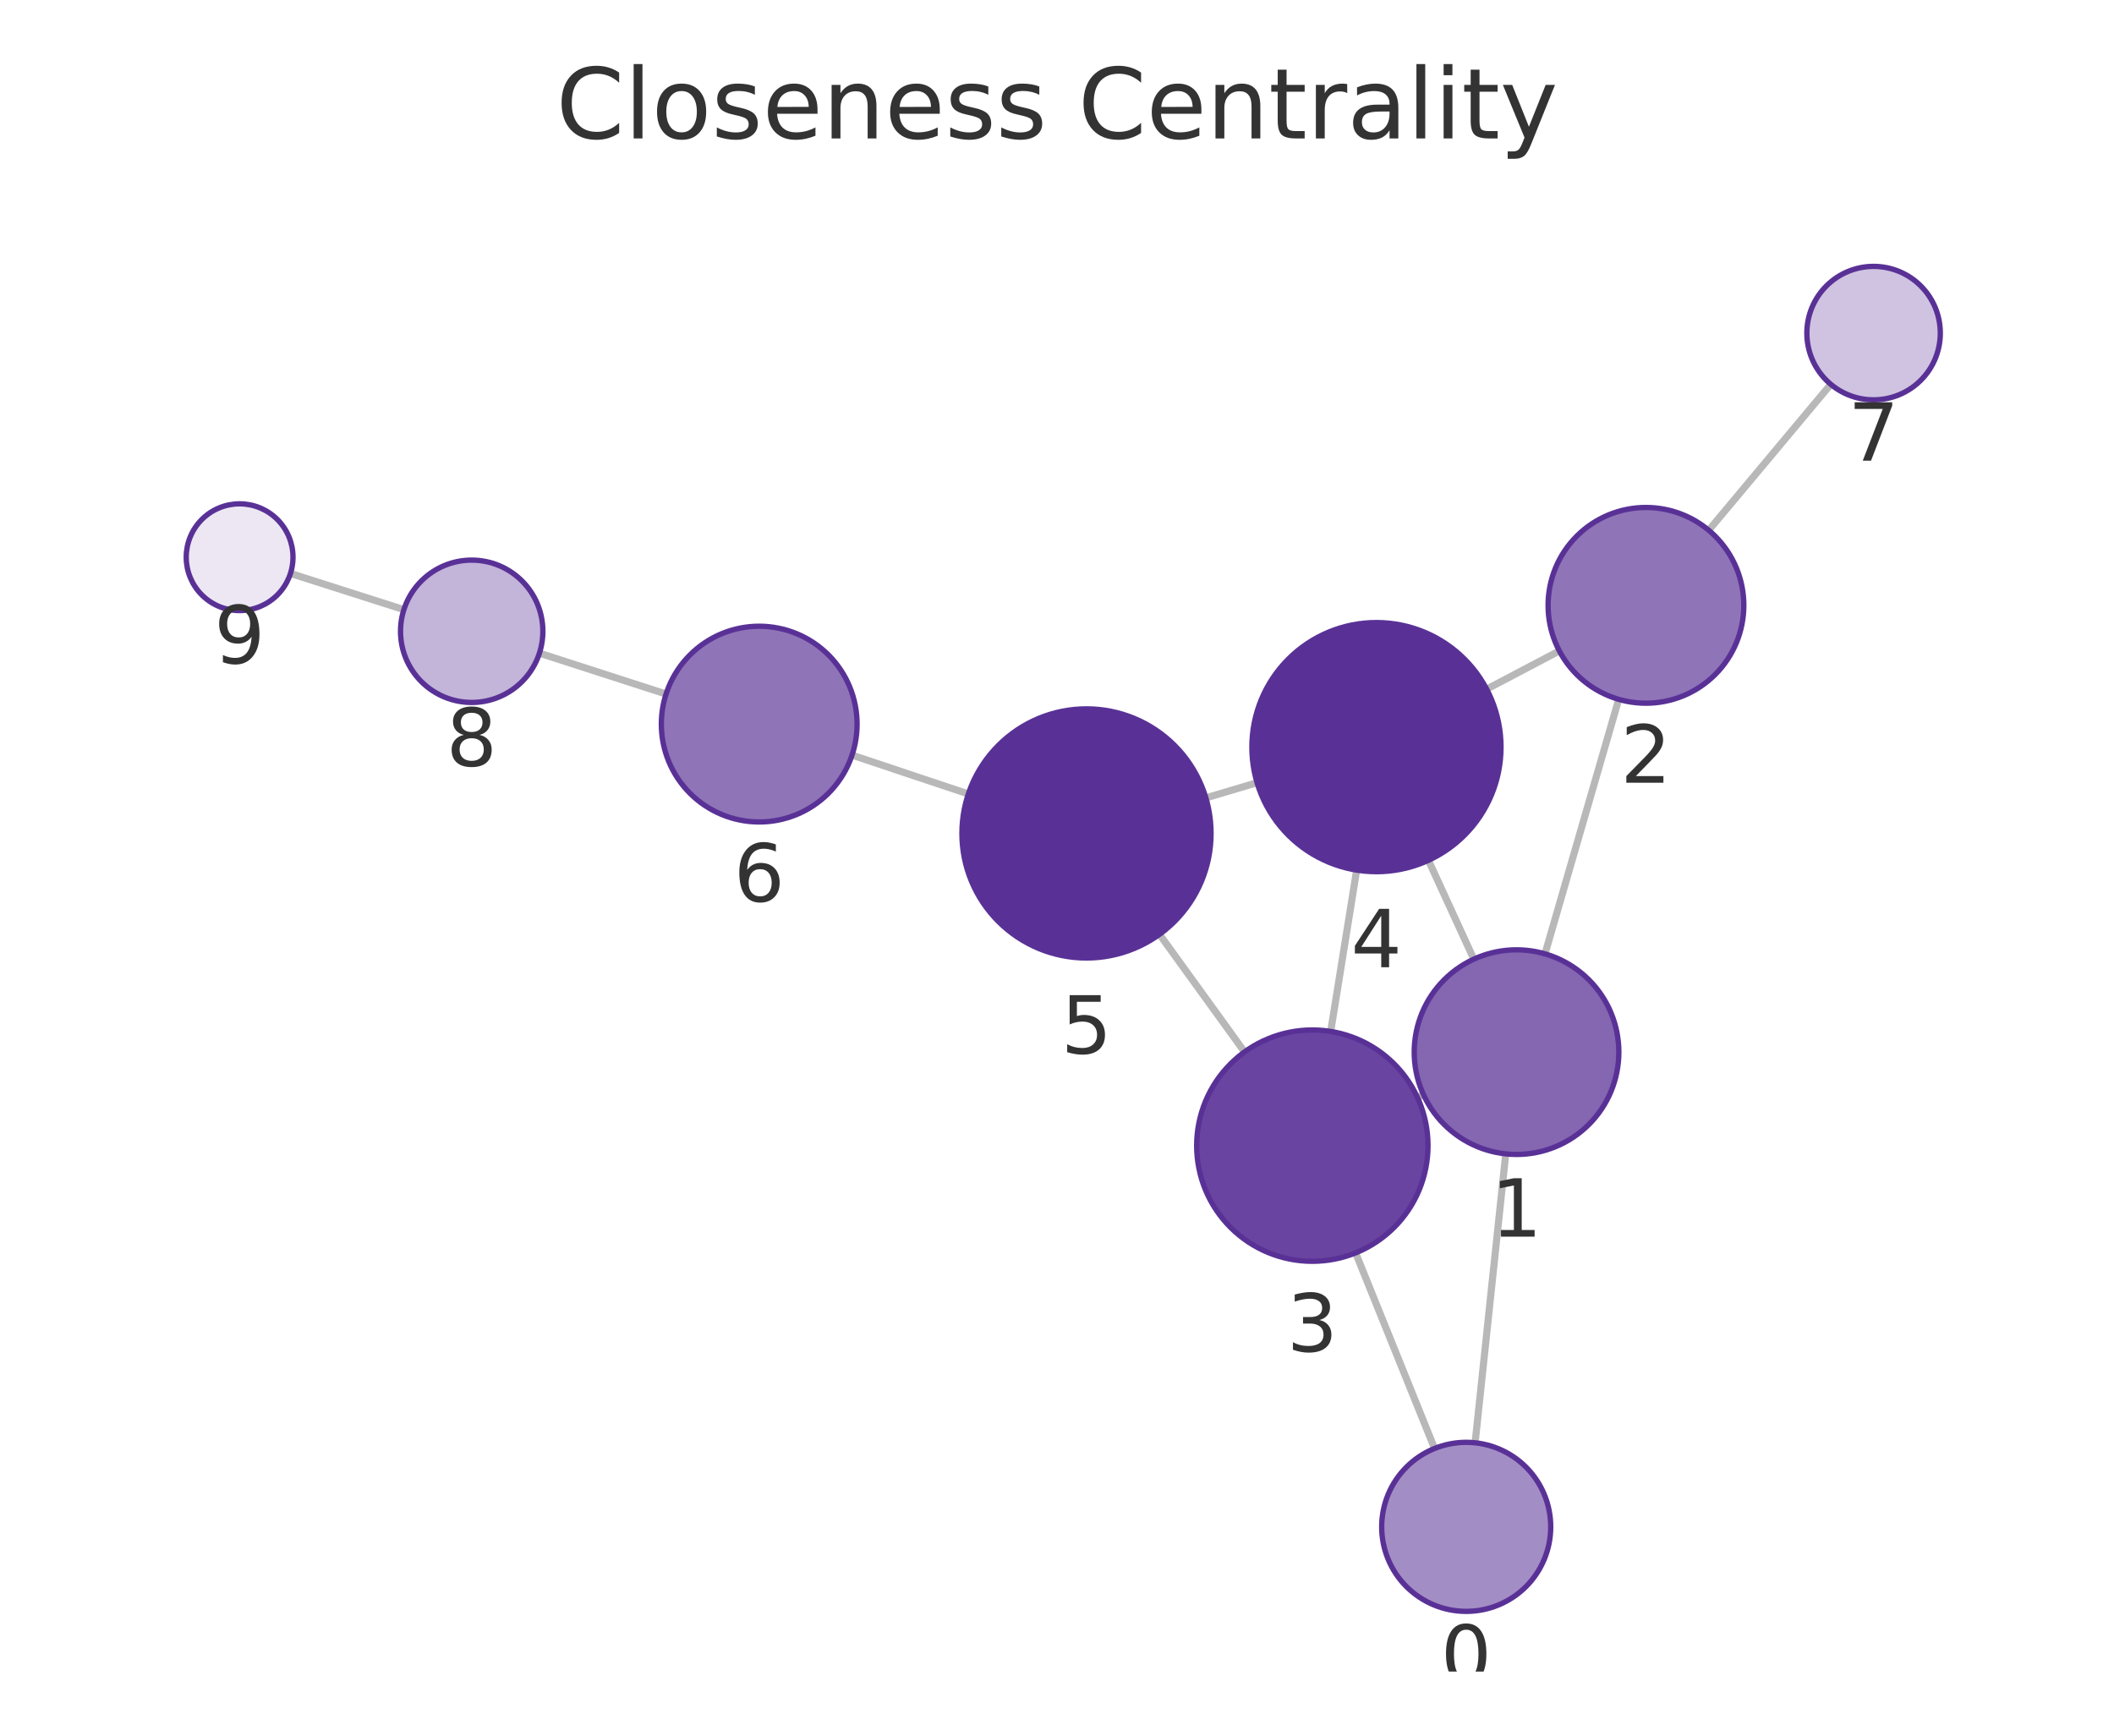
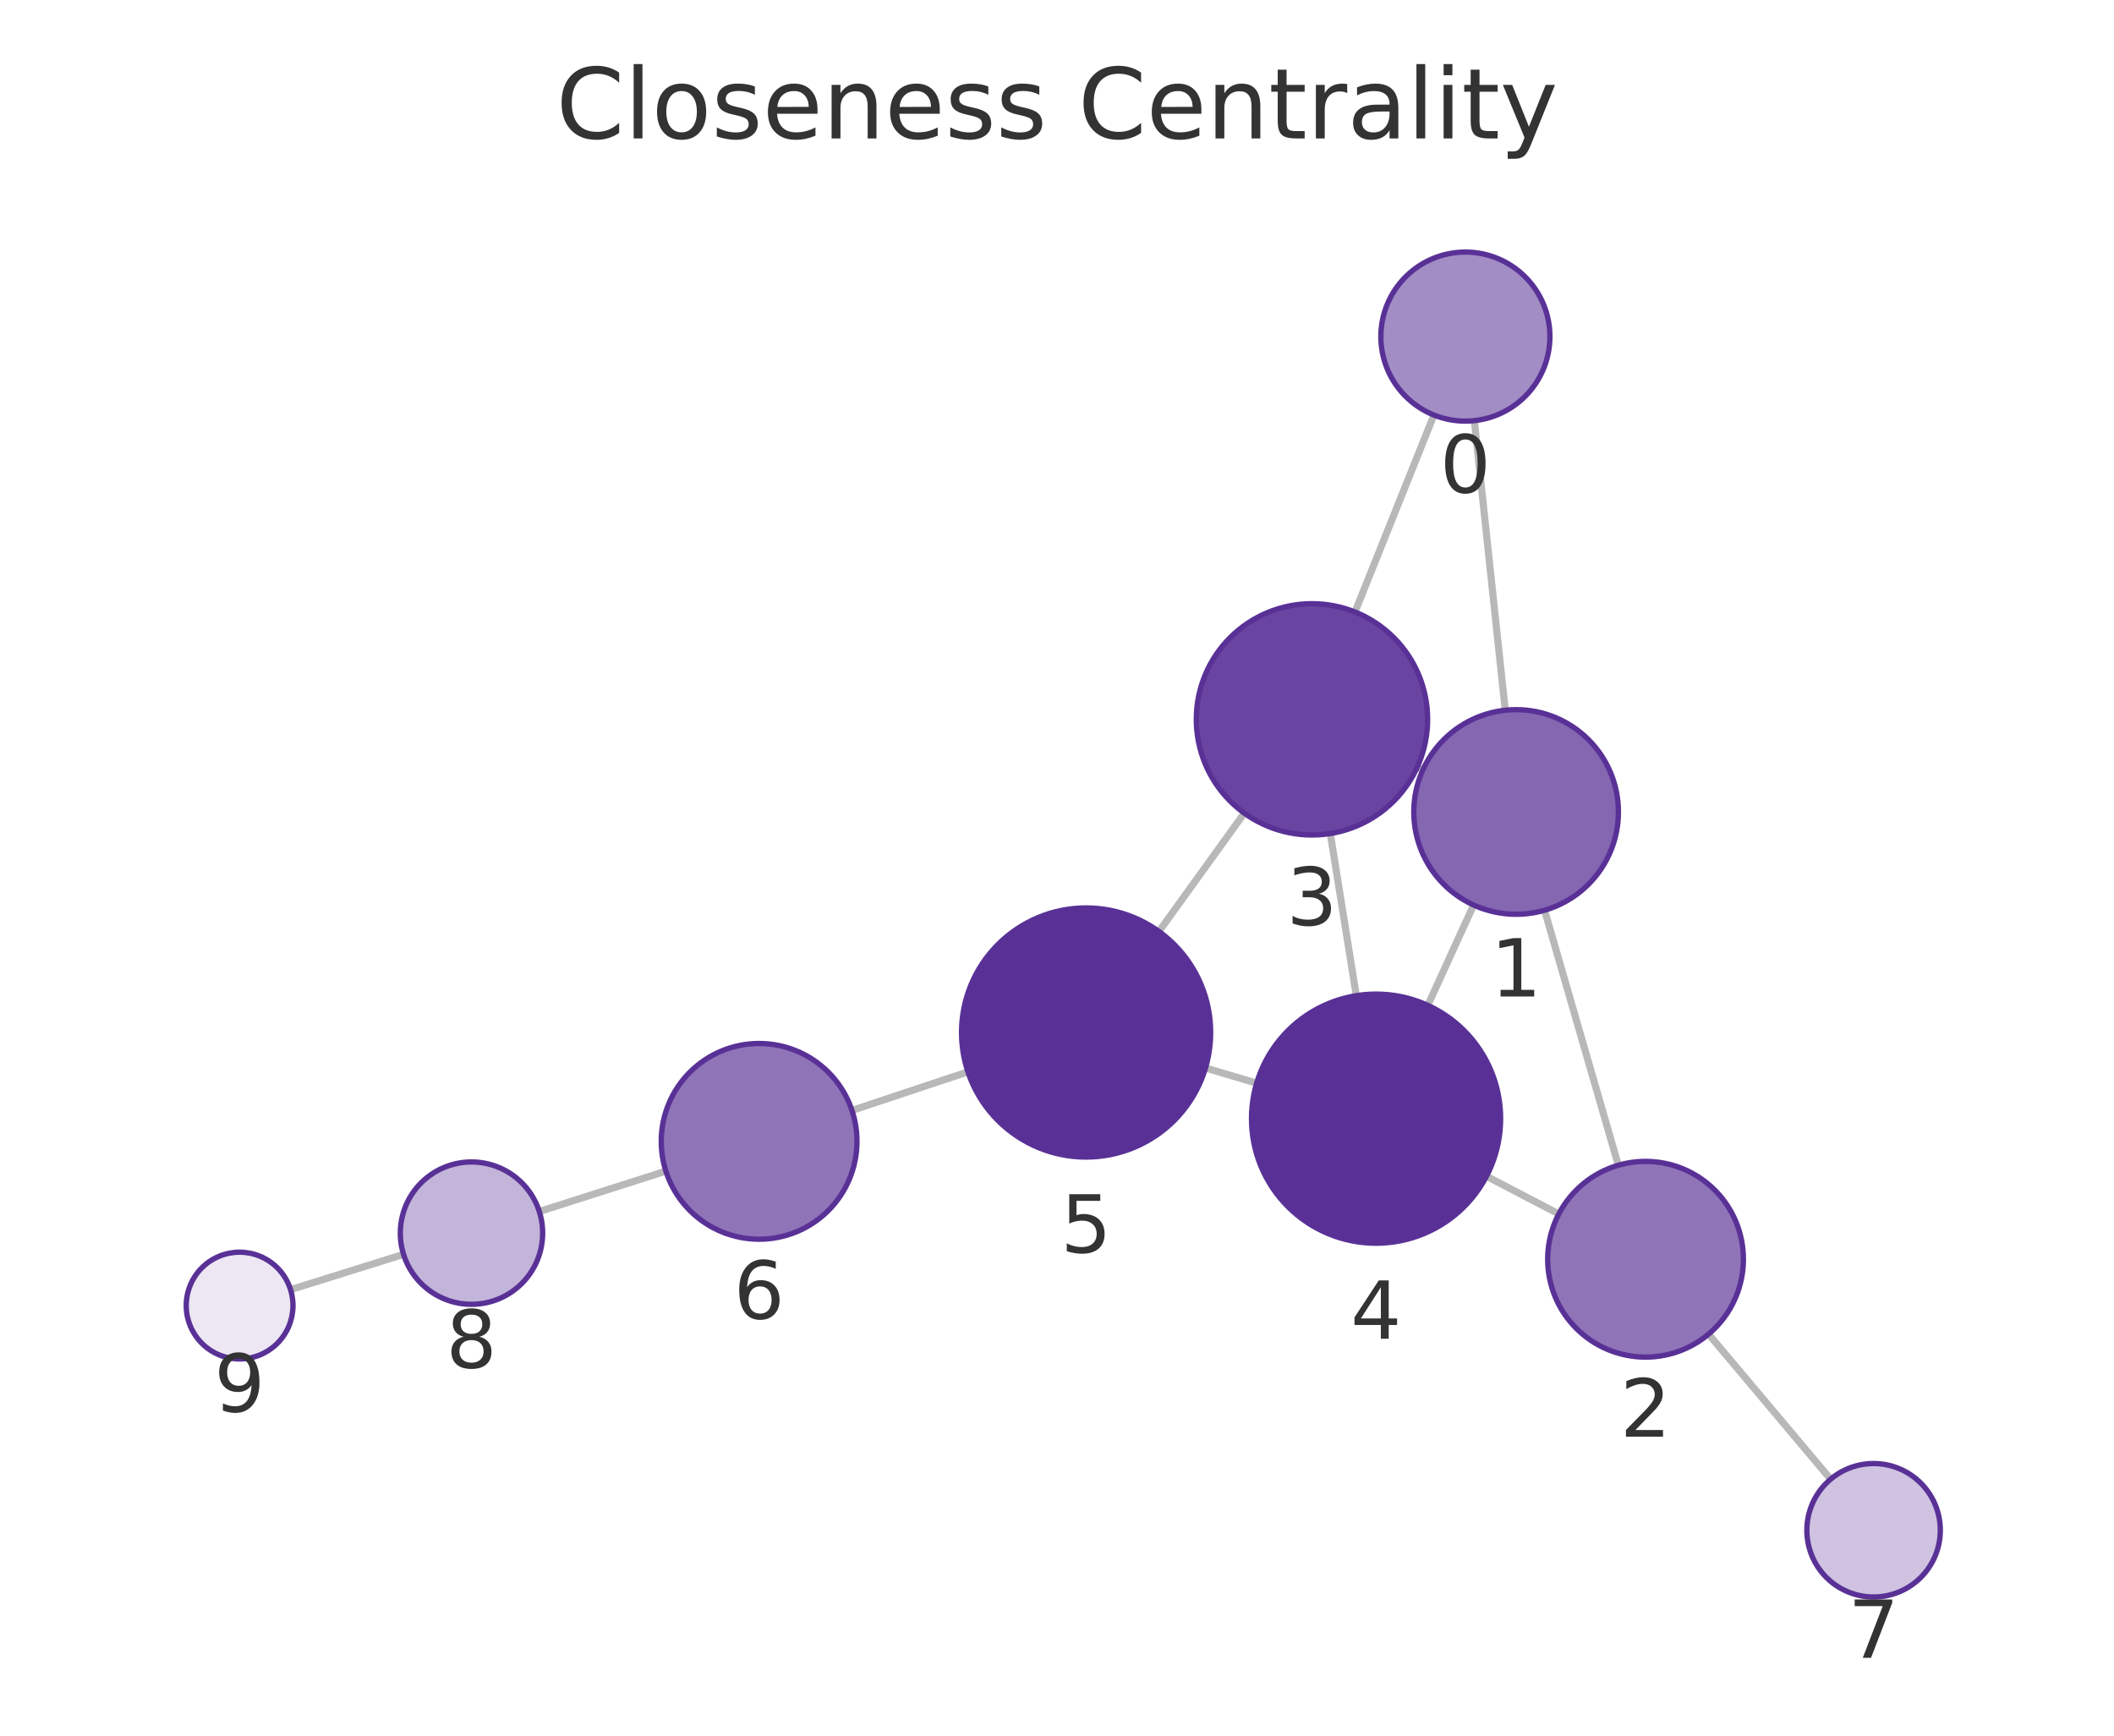
<svg xmlns="http://www.w3.org/2000/svg" xmlns:xlink="http://www.w3.org/1999/xlink" width="237.6pt" height="195.078pt" viewBox="0 0 237.6 195.078" version="1.1">
  <defs>
    <style type="text/css">*{stroke-linejoin: round; stroke-linecap: butt}</style>
  </defs>
  <g id="figure_1">
    <g id="patch_1">
      <path d="M 0 195.078  L 237.6 195.078  L 237.6 0  L 0 0  L 0 195.078  z " style="fill: none" />
    </g>
    <g id="axes_1">
      <g id="patch_2">
        <path d="M 7.2 187.878  L 230.4 187.878  L 230.4 21.558  L 7.2 21.558  L 7.2 187.878  z " style="fill: none" />
      </g>
      <g id="EdgeCollection_1">
-         <path d="M 165.794 162.163  L 169.236 129.689  " clip-path="url(#p99a7173925)" style="fill: #b8b8b8; stroke: #b8b8b8; stroke-width: 0.8" />
-         <path d="M 161.236 162.801  L 152.363 140.818  " clip-path="url(#p99a7173925)" style="fill: #b8b8b8; stroke: #b8b8b8; stroke-width: 0.8" />
-         <path d="M 173.648 107.208  L 181.933 78.603  " clip-path="url(#p99a7173925)" style="fill: #b8b8b8; stroke: #b8b8b8; stroke-width: 0.8" />
-         <path d="M 159.992 123.042  L 159.317 123.351  " clip-path="url(#p99a7173925)" style="fill: #b8b8b8; stroke: #b8b8b8; stroke-width: 0.8" />
-         <path d="M 165.648 107.803  L 160.546 96.695  " clip-path="url(#p99a7173925)" style="fill: #b8b8b8; stroke: #b8b8b8; stroke-width: 0.8" />
-         <path d="M 175.259 73.159  L 167.093 77.455  " clip-path="url(#p99a7173925)" style="fill: #b8b8b8; stroke: #b8b8b8; stroke-width: 0.8" />
-         <path d="M 192.05 59.599  L 205.768 43.194  " clip-path="url(#p99a7173925)" style="fill: #b8b8b8; stroke: #b8b8b8; stroke-width: 0.8" />
-         <path d="M 149.562 115.928  L 152.479 97.796  " clip-path="url(#p99a7173925)" style="fill: #b8b8b8; stroke: #b8b8b8; stroke-width: 0.8" />
-         <path d="M 139.878 118.23  L 130.319 105.016  " clip-path="url(#p99a7173925)" style="fill: #b8b8b8; stroke: #b8b8b8; stroke-width: 0.8" />
-         <path d="M 141.285 87.967  L 135.532 89.679  " clip-path="url(#p99a7173925)" style="fill: #b8b8b8; stroke: #b8b8b8; stroke-width: 0.8" />
-         <path d="M 108.835 89.237  L 95.764 84.871  " clip-path="url(#p99a7173925)" style="fill: #b8b8b8; stroke: #b8b8b8; stroke-width: 0.8" />
-         <path d="M 74.862 78.006  L 60.628 73.411  " clip-path="url(#p99a7173925)" style="fill: #b8b8b8; stroke: #b8b8b8; stroke-width: 0.8" />
-         <path d="M 45.394 68.52  L 32.646 64.451  " clip-path="url(#p99a7173925)" style="fill: #b8b8b8; stroke: #b8b8b8; stroke-width: 0.8" />
+         <path d="M 165.707 47.277  L 169.181 79.826  " clip-path="url(#pbaf8aef3a6)" style="fill: #b8b8b8; stroke: #b8b8b8; stroke-width: 0.8" />
+         <path d="M 161.164 46.649  L 152.292 68.784  " clip-path="url(#pbaf8aef3a6)" style="fill: #b8b8b8; stroke: #b8b8b8; stroke-width: 0.8" />
+         <path d="M 173.598 102.308  L 181.891 130.966  " clip-path="url(#pbaf8aef3a6)" style="fill: #b8b8b8; stroke: #b8b8b8; stroke-width: 0.8" />
+         <path d="M 159.929 86.51  L 159.294 86.222  " clip-path="url(#pbaf8aef3a6)" style="fill: #b8b8b8; stroke: #b8b8b8; stroke-width: 0.8" />
+         <path d="M 165.624 101.722  L 160.476 112.996  " clip-path="url(#pbaf8aef3a6)" style="fill: #b8b8b8; stroke: #b8b8b8; stroke-width: 0.8" />
+         <path d="M 175.197 136.445  L 167.072 132.206  " clip-path="url(#pbaf8aef3a6)" style="fill: #b8b8b8; stroke: #b8b8b8; stroke-width: 0.8" />
+         <path d="M 192.031 149.95  L 205.75 166.254  " clip-path="url(#pbaf8aef3a6)" style="fill: #b8b8b8; stroke: #b8b8b8; stroke-width: 0.8" />
+         <path d="M 149.516 93.686  L 152.441 111.908  " clip-path="url(#pbaf8aef3a6)" style="fill: #b8b8b8; stroke: #b8b8b8; stroke-width: 0.8" />
+         <path d="M 139.851 91.394  L 130.26 104.692  " clip-path="url(#pbaf8aef3a6)" style="fill: #b8b8b8; stroke: #b8b8b8; stroke-width: 0.8" />
+         <path d="M 141.24 121.743  L 135.49 120.035  " clip-path="url(#pbaf8aef3a6)" style="fill: #b8b8b8; stroke: #b8b8b8; stroke-width: 0.8" />
+         <path d="M 108.787 120.469  L 95.756 124.807  " clip-path="url(#pbaf8aef3a6)" style="fill: #b8b8b8; stroke: #b8b8b8; stroke-width: 0.8" />
+         <path d="M 74.84 131.626  L 60.614 136.166  " clip-path="url(#pbaf8aef3a6)" style="fill: #b8b8b8; stroke: #b8b8b8; stroke-width: 0.8" />
+         <path d="M 45.356 140.983  L 32.657 144.95  " clip-path="url(#pbaf8aef3a6)" style="fill: #b8b8b8; stroke: #b8b8b8; stroke-width: 0.8" />
      </g>
      <g id="VertexCollection_1">
-         <path d="M 164.792 181.11  C 167.312 181.11 169.728 180.109 171.51 178.328  C 173.291 176.546 174.292 174.129 174.292 171.61  C 174.292 169.091 173.291 166.674 171.51 164.892  C 169.728 163.111 167.312 162.11 164.792 162.11  C 162.273 162.11 159.856 163.111 158.075 164.892  C 156.293 166.674 155.292 169.091 155.292 171.61  C 155.292 174.129 156.293 176.546 158.075 178.328  C 159.856 180.109 162.273 181.11 164.792 181.11  z " clip-path="url(#p99a7173925)" style="fill: #a38dc5; stroke: #593196; stroke-width: 0.6" />
-         <path d="M 170.448 129.754  C 173.498 129.754 176.423 128.542 178.58 126.385  C 180.737 124.229 181.948 121.303 181.948 118.254  C 181.948 115.204 180.737 112.278 178.58 110.122  C 176.423 107.965 173.498 106.754 170.448 106.754  C 167.398 106.754 164.473 107.965 162.317 110.122  C 160.16 112.278 158.948 115.204 158.948 118.254  C 158.948 121.303 160.16 124.229 162.317 126.385  C 164.473 128.542 167.398 129.754 170.448 129.754  z " clip-path="url(#p99a7173925)" style="fill: #8466b1; stroke: #593196; stroke-width: 0.6" />
-         <path d="M 184.994 79.037  C 187.911 79.037 190.709 77.878 192.772 75.815  C 194.835 73.753 195.994 70.954 195.994 68.037  C 195.994 65.12 194.835 62.322 192.772 60.259  C 190.709 58.196 187.911 57.037 184.994 57.037  C 182.076 57.037 179.278 58.196 177.216 60.259  C 175.153 62.322 173.994 65.12 173.994 68.037  C 173.994 70.954 175.153 73.753 177.216 75.815  C 179.278 77.878 182.076 79.037 184.994 79.037  z " clip-path="url(#p99a7173925)" style="fill: #8f74b8; stroke: #593196; stroke-width: 0.6" />
-         <path d="M 147.498 141.763  C 150.945 141.763 154.252 140.394 156.69 137.956  C 159.128 135.518 160.498 132.211 160.498 128.763  C 160.498 125.316 159.128 122.009 156.69 119.571  C 154.252 117.133 150.945 115.763 147.498 115.763  C 144.05 115.763 140.743 117.133 138.305 119.571  C 135.867 122.009 134.498 125.316 134.498 128.763  C 134.498 132.211 135.867 135.518 138.305 137.956  C 140.743 140.394 144.05 141.763 147.498 141.763  z " clip-path="url(#p99a7173925)" style="fill: #6944a0; stroke: #593196; stroke-width: 0.6" />
-         <path d="M 154.703 97.973  C 158.416 97.973 161.977 96.498 164.602 93.873  C 167.228 91.247 168.703 87.686 168.703 83.973  C 168.703 80.26 167.228 76.699 164.602 74.074  C 161.977 71.448 158.416 69.973 154.703 69.973  C 150.99 69.973 147.429 71.448 144.803 74.074  C 142.178 76.699 140.703 80.26 140.703 83.973  C 140.703 87.686 142.178 91.247 144.803 93.873  C 147.429 96.498 150.99 97.973 154.703 97.973  z " clip-path="url(#p99a7173925)" style="fill: #593196; stroke: #593196; stroke-width: 0.6" />
-         <path d="M 122.114 107.673  C 125.827 107.673 129.388 106.197 132.014 103.572  C 134.639 100.947 136.114 97.385 136.114 93.673  C 136.114 89.96 134.639 86.398 132.014 83.773  C 129.388 81.148 125.827 79.673 122.114 79.673  C 118.401 79.673 114.84 81.148 112.215 83.773  C 109.589 86.398 108.114 89.96 108.114 93.673  C 108.114 97.385 109.589 100.947 112.215 103.572  C 114.84 106.197 118.401 107.673 122.114 107.673  z " clip-path="url(#p99a7173925)" style="fill: #593196; stroke: #593196; stroke-width: 0.6" />
-         <path d="M 85.33 92.385  C 88.248 92.385 91.046 91.226 93.109 89.164  C 95.171 87.101 96.33 84.303 96.33 81.385  C 96.33 78.468 95.171 75.67 93.109 73.607  C 91.046 71.544 88.248 70.385 85.33 70.385  C 82.413 70.385 79.615 71.544 77.552 73.607  C 75.489 75.67 74.33 78.468 74.33 81.385  C 74.33 84.303 75.489 87.101 77.552 89.164  C 79.615 91.226 82.413 92.385 85.33 92.385  z " clip-path="url(#p99a7173925)" style="fill: #8f74b8; stroke: #593196; stroke-width: 0.6" />
-         <path d="M 210.579 44.94  C 212.568 44.94 214.476 44.15 215.882 42.743  C 217.289 41.337 218.079 39.429 218.079 37.44  C 218.079 35.451 217.289 33.543 215.882 32.137  C 214.476 30.73 212.568 29.94 210.579 29.94  C 208.59 29.94 206.682 30.73 205.276 32.137  C 203.869 33.543 203.079 35.451 203.079 37.44  C 203.079 39.429 203.869 41.337 205.276 42.743  C 206.682 44.15 208.59 44.94 210.579 44.94  z " clip-path="url(#p99a7173925)" style="fill: #cfc3e1; stroke: #593196; stroke-width: 0.6" />
-         <path d="M 53.015 78.953  C 55.137 78.953 57.172 78.11 58.672 76.61  C 60.172 75.11 61.015 73.075 61.015 70.953  C 61.015 68.831 60.172 66.796 58.672 65.296  C 57.172 63.796 55.137 62.953 53.015 62.953  C 50.893 62.953 48.858 63.796 47.358 65.296  C 45.858 66.796 45.015 68.831 45.015 70.953  C 45.015 73.075 45.858 75.11 47.358 76.61  C 48.858 78.11 50.893 78.953 53.015 78.953  z " clip-path="url(#p99a7173925)" style="fill: #c3b4d9; stroke: #593196; stroke-width: 0.6" />
-         <path d="M 26.931 68.627  C 28.522 68.627 30.048 67.994 31.173 66.869  C 32.298 65.744 32.931 64.218 32.931 62.627  C 32.931 61.035 32.298 59.509 31.173 58.384  C 30.048 57.259 28.522 56.627 26.931 56.627  C 25.339 56.627 23.813 57.259 22.688 58.384  C 21.563 59.509 20.931 61.035 20.931 62.627  C 20.931 64.218 21.563 65.744 22.688 66.869  C 23.813 67.994 25.339 68.627 26.931 68.627  z " clip-path="url(#p99a7173925)" style="fill: #ece7f3; stroke: #593196; stroke-width: 0.6" />
+         <path d="M 164.699 47.331  C 167.218 47.331 169.635 46.33 171.416 44.549  C 173.198 42.767 174.199 40.351 174.199 37.831  C 174.199 35.312 173.198 32.895 171.416 31.114  C 169.635 29.332 167.218 28.331 164.699 28.331  C 162.179 28.331 159.763 29.332 157.981 31.114  C 156.2 32.895 155.199 35.312 155.199 37.831  C 155.199 40.351 156.2 42.767 157.981 44.549  C 159.763 46.33 162.179 47.331 164.699 47.331  z " clip-path="url(#pbaf8aef3a6)" style="fill: #a38dc5; stroke: #593196; stroke-width: 0.6" />
+         <path d="M 170.401 102.761  C 173.451 102.761 176.376 101.55 178.533 99.393  C 180.69 97.236 181.901 94.311 181.901 91.261  C 181.901 88.211 180.69 85.286 178.533 83.13  C 176.376 80.973 173.451 79.761 170.401 79.761  C 167.351 79.761 164.426 80.973 162.27 83.13  C 160.113 85.286 158.901 88.211 158.901 91.261  C 158.901 94.311 160.113 97.236 162.27 99.393  C 164.426 101.55 167.351 102.761 170.401 102.761  z " clip-path="url(#pbaf8aef3a6)" style="fill: #8466b1; stroke: #593196; stroke-width: 0.6" />
+         <path d="M 184.949 152.533  C 187.866 152.533 190.665 151.374 192.727 149.311  C 194.79 147.248 195.949 144.45 195.949 141.533  C 195.949 138.616 194.79 135.818 192.727 133.755  C 190.665 131.692 187.866 130.533 184.949 130.533  C 182.032 130.533 179.234 131.692 177.171 133.755  C 175.108 135.818 173.949 138.616 173.949 141.533  C 173.949 144.45 175.108 147.248 177.171 149.311  C 179.234 151.374 182.032 152.533 184.949 152.533  z " clip-path="url(#pbaf8aef3a6)" style="fill: #8f74b8; stroke: #593196; stroke-width: 0.6" />
+         <path d="M 147.456 93.85  C 150.903 93.85 154.21 92.481 156.648 90.043  C 159.086 87.605 160.456 84.298 160.456 80.85  C 160.456 77.403 159.086 74.096 156.648 71.658  C 154.21 69.22 150.903 67.85 147.456 67.85  C 144.008 67.85 140.701 69.22 138.263 71.658  C 135.825 74.096 134.456 77.403 134.456 80.85  C 134.456 84.298 135.825 87.605 138.263 90.043  C 140.701 92.481 144.008 93.85 147.456 93.85  z " clip-path="url(#pbaf8aef3a6)" style="fill: #6944a0; stroke: #593196; stroke-width: 0.6" />
+         <path d="M 154.66 139.731  C 158.373 139.731 161.934 138.256 164.56 135.63  C 167.185 133.005 168.66 129.444 168.66 125.731  C 168.66 122.018 167.185 118.457 164.56 115.831  C 161.934 113.206 158.373 111.731 154.66 111.731  C 150.947 111.731 147.386 113.206 144.761 115.831  C 142.135 118.457 140.66 122.018 140.66 125.731  C 140.66 129.444 142.135 133.005 144.761 135.63  C 147.386 138.256 150.947 139.731 154.66 139.731  z " clip-path="url(#pbaf8aef3a6)" style="fill: #593196; stroke: #593196; stroke-width: 0.6" />
+         <path d="M 122.07 130.047  C 125.783 130.047 129.344 128.572 131.97 125.947  C 134.595 123.321 136.07 119.76 136.07 116.047  C 136.07 112.334 134.595 108.773 131.97 106.148  C 129.344 103.522 125.783 102.047 122.07 102.047  C 118.357 102.047 114.796 103.522 112.171 106.148  C 109.545 108.773 108.07 112.334 108.07 116.047  C 108.07 119.76 109.545 123.321 112.171 125.947  C 114.796 128.572 118.357 130.047 122.07 130.047  z " clip-path="url(#pbaf8aef3a6)" style="fill: #593196; stroke: #593196; stroke-width: 0.6" />
+         <path d="M 85.319 139.282  C 88.237 139.282 91.035 138.123 93.097 136.06  C 95.16 133.997 96.319 131.199 96.319 128.282  C 96.319 125.365 95.16 122.566 93.097 120.504  C 91.035 118.441 88.237 117.282 85.319 117.282  C 82.402 117.282 79.604 118.441 77.541 120.504  C 75.478 122.566 74.319 125.365 74.319 128.282  C 74.319 131.199 75.478 133.997 77.541 136.06  C 79.604 138.123 82.402 139.282 85.319 139.282  z " clip-path="url(#pbaf8aef3a6)" style="fill: #8f74b8; stroke: #593196; stroke-width: 0.6" />
+         <path d="M 210.579 179.493  C 212.568 179.493 214.476 178.703 215.882 177.296  C 217.289 175.89 218.079 173.982 218.079 171.993  C 218.079 170.004 217.289 168.096 215.882 166.69  C 214.476 165.283 212.568 164.493 210.579 164.493  C 208.59 164.493 206.682 165.283 205.276 166.69  C 203.869 168.096 203.079 170.004 203.079 171.993  C 203.079 173.982 203.869 175.89 205.276 177.296  C 206.682 178.703 208.59 179.493 210.579 179.493  z " clip-path="url(#pbaf8aef3a6)" style="fill: #cfc3e1; stroke: #593196; stroke-width: 0.6" />
+         <path d="M 52.992 146.598  C 55.114 146.598 57.149 145.755 58.649 144.254  C 60.15 142.754 60.992 140.719 60.992 138.598  C 60.992 136.476 60.15 134.441 58.649 132.941  C 57.149 131.441 55.114 130.598 52.992 130.598  C 50.871 130.598 48.836 131.441 47.336 132.941  C 45.835 134.441 44.992 136.476 44.992 138.598  C 44.992 140.719 45.835 142.754 47.336 144.254  C 48.836 145.755 50.871 146.598 52.992 146.598  z " clip-path="url(#pbaf8aef3a6)" style="fill: #c3b4d9; stroke: #593196; stroke-width: 0.6" />
+         <path d="M 26.93 152.739  C 28.522 152.739 30.048 152.107 31.173 150.982  C 32.298 149.856 32.93 148.33 32.93 146.739  C 32.93 145.148 32.298 143.622 31.173 142.496  C 30.048 141.371 28.522 140.739 26.93 140.739  C 25.339 140.739 23.813 141.371 22.688 142.496  C 21.563 143.622 20.93 145.148 20.93 146.739  C 20.93 148.33 21.563 149.856 22.688 150.982  C 23.813 152.107 25.339 152.739 26.93 152.739  z " clip-path="url(#pbaf8aef3a6)" style="fill: #ece7f3; stroke: #593196; stroke-width: 0.6" />
      </g>
      <g id="text_1">
-         <g clip-path="url(#p99a7173925)">
-           <g style="fill: #333333" transform="translate(161.9291 189.1479) scale(0.09 -0.09)">
+         <g clip-path="url(#pbaf8aef3a6)">
+           <g style="fill: #333333" transform="translate(161.8357 55.36897) scale(0.09 -0.09)">
            <defs>
              <path id="DejaVuSans-13" d="M 2034 4250  Q 1547 4250 1301 3770  Q 1056 3291 1056 2328  Q 1056 1369 1301 889  Q 1547 409 2034 409  Q 2525 409 2770 889  Q 3016 1369 3016 2328  Q 3016 3291 2770 3770  Q 2525 4250 2034 4250  z M 2034 4750  Q 2819 4750 3233 4129  Q 3647 3509 3647 2328  Q 3647 1150 3233 529  Q 2819 -91 2034 -91  Q 1250 -91 836 529  Q 422 1150 422 2328  Q 422 3509 836 4129  Q 1250 4750 2034 4750  z " transform="scale(0.015625)" />
            </defs>
            <use xlink:href="#DejaVuSans-13" />
          </g>
        </g>
      </g>
      <g id="text_2">
-         <g clip-path="url(#p99a7173925)">
-           <g style="fill: #333333" transform="translate(167.5852 138.9915) scale(0.09 -0.09)">
+         <g clip-path="url(#pbaf8aef3a6)">
+           <g style="fill: #333333" transform="translate(167.5382 111.9992) scale(0.09 -0.09)">
            <defs>
              <path id="DejaVuSans-14" d="M 794 531  L 1825 531  L 1825 4091  L 703 3866  L 703 4441  L 1819 4666  L 2450 4666  L 2450 531  L 3481 531  L 3481 0  L 794 0  L 794 531  z " transform="scale(0.015625)" />
            </defs>
            <use xlink:href="#DejaVuSans-14" />
          </g>
        </g>
      </g>
      <g id="text_3">
-         <g clip-path="url(#p99a7173925)">
-           <g style="fill: #333333" transform="translate(182.1306 87.97509) scale(0.09 -0.09)">
+         <g clip-path="url(#pbaf8aef3a6)">
+           <g style="fill: #333333" transform="translate(182.086 161.4708) scale(0.09 -0.09)">
            <defs>
              <path id="DejaVuSans-15" d="M 1228 531  L 3431 531  L 3431 0  L 469 0  L 469 531  Q 828 903 1448 1529  Q 2069 2156 2228 2338  Q 2531 2678 2651 2914  Q 2772 3150 2772 3378  Q 2772 3750 2511 3984  Q 2250 4219 1831 4219  Q 1534 4219 1204 4116  Q 875 4013 500 3803  L 500 4441  Q 881 4594 1212 4672  Q 1544 4750 1819 4750  Q 2544 4750 2975 4387  Q 3406 4025 3406 3419  Q 3406 3131 3298 2873  Q 3191 2616 2906 2266  Q 2828 2175 2409 1742  Q 1991 1309 1228 531  z " transform="scale(0.015625)" />
            </defs>
            <use xlink:href="#DejaVuSans-15" />
          </g>
        </g>
      </g>
      <g id="text_4">
-         <g clip-path="url(#p99a7173925)">
-           <g style="fill: #333333" transform="translate(144.6344 151.9013) scale(0.09 -0.09)">
+         <g clip-path="url(#pbaf8aef3a6)">
+           <g style="fill: #333333" transform="translate(144.5926 103.9884) scale(0.09 -0.09)">
            <defs>
              <path id="DejaVuSans-16" d="M 2597 2516  Q 3050 2419 3304 2112  Q 3559 1806 3559 1356  Q 3559 666 3084 287  Q 2609 -91 1734 -91  Q 1441 -91 1130 -33  Q 819 25 488 141  L 488 750  Q 750 597 1062 519  Q 1375 441 1716 441  Q 2309 441 2620 675  Q 2931 909 2931 1356  Q 2931 1769 2642 2001  Q 2353 2234 1838 2234  L 1294 2234  L 1294 2753  L 1863 2753  Q 2328 2753 2575 2939  Q 2822 3125 2822 3475  Q 2822 3834 2567 4026  Q 2313 4219 1838 4219  Q 1578 4219 1281 4162  Q 984 4106 628 3988  L 628 4550  Q 988 4650 1302 4700  Q 1616 4750 1894 4750  Q 2613 4750 3031 4423  Q 3450 4097 3450 3541  Q 3450 3153 3228 2886  Q 3006 2619 2597 2516  z " transform="scale(0.015625)" />
            </defs>
            <use xlink:href="#DejaVuSans-16" />
          </g>
        </g>
      </g>
      <g id="text_5">
-         <g clip-path="url(#p99a7173925)">
-           <g style="fill: #333333" transform="translate(151.8398 108.7111) scale(0.09 -0.09)">
+         <g clip-path="url(#pbaf8aef3a6)">
+           <g style="fill: #333333" transform="translate(151.797 150.4687) scale(0.09 -0.09)">
            <defs>
              <path id="DejaVuSans-17" d="M 2419 4116  L 825 1625  L 2419 1625  L 2419 4116  z M 2253 4666  L 3047 4666  L 3047 1625  L 3713 1625  L 3713 1100  L 3047 1100  L 3047 0  L 2419 0  L 2419 1100  L 313 1100  L 313 1709  L 2253 4666  z " transform="scale(0.015625)" />
            </defs>
            <use xlink:href="#DejaVuSans-17" />
          </g>
        </g>
      </g>
      <g id="text_6">
-         <g clip-path="url(#p99a7173925)">
-           <g style="fill: #333333" transform="translate(119.251 118.4104) scale(0.09 -0.09)">
+         <g clip-path="url(#pbaf8aef3a6)">
+           <g style="fill: #333333" transform="translate(119.2069 140.785) scale(0.09 -0.09)">
            <defs>
              <path id="DejaVuSans-18" d="M 691 4666  L 3169 4666  L 3169 4134  L 1269 4134  L 1269 2991  Q 1406 3038 1543 3061  Q 1681 3084 1819 3084  Q 2600 3084 3056 2656  Q 3513 2228 3513 1497  Q 3513 744 3044 326  Q 2575 -91 1722 -91  Q 1428 -91 1123 -41  Q 819 9 494 109  L 494 744  Q 775 591 1075 516  Q 1375 441 1709 441  Q 2250 441 2565 725  Q 2881 1009 2881 1497  Q 2881 1984 2565 2268  Q 2250 2553 1709 2553  Q 1456 2553 1204 2497  Q 953 2441 691 2322  L 691 4666  z " transform="scale(0.015625)" />
            </defs>
            <use xlink:href="#DejaVuSans-18" />
          </g>
        </g>
      </g>
      <g id="text_7">
-         <g clip-path="url(#p99a7173925)">
-           <g style="fill: #333333" transform="translate(82.46733 101.3233) scale(0.09 -0.09)">
+         <g clip-path="url(#pbaf8aef3a6)">
+           <g style="fill: #333333" transform="translate(82.45617 148.2197) scale(0.09 -0.09)">
            <defs>
              <path id="DejaVuSans-19" d="M 2113 2584  Q 1688 2584 1439 2293  Q 1191 2003 1191 1497  Q 1191 994 1439 701  Q 1688 409 2113 409  Q 2538 409 2786 701  Q 3034 994 3034 1497  Q 3034 2003 2786 2293  Q 2538 2584 2113 2584  z M 3366 4563  L 3366 3988  Q 3128 4100 2886 4159  Q 2644 4219 2406 4219  Q 1781 4219 1451 3797  Q 1122 3375 1075 2522  Q 1259 2794 1537 2939  Q 1816 3084 2150 3084  Q 2853 3084 3261 2657  Q 3669 2231 3669 1497  Q 3669 778 3244 343  Q 2819 -91 2113 -91  Q 1303 -91 875 529  Q 447 1150 447 2328  Q 447 3434 972 4092  Q 1497 4750 2381 4750  Q 2619 4750 2861 4703  Q 3103 4656 3366 4563  z " transform="scale(0.015625)" />
            </defs>
            <use xlink:href="#DejaVuSans-19" />
          </g>
        </g>
      </g>
      <g id="text_8">
-         <g clip-path="url(#p99a7173925)">
-           <g style="fill: #333333" transform="translate(207.7158 51.77802) scale(0.09 -0.09)">
+         <g clip-path="url(#pbaf8aef3a6)">
+           <g style="fill: #333333" transform="translate(207.716 186.3308) scale(0.09 -0.09)">
            <defs>
              <path id="DejaVuSans-1a" d="M 525 4666  L 3525 4666  L 3525 4397  L 1831 0  L 1172 0  L 2766 4134  L 525 4134  L 525 4666  z " transform="scale(0.015625)" />
            </defs>
            <use xlink:href="#DejaVuSans-1a" />
          </g>
        </g>
      </g>
      <g id="text_9">
-         <g clip-path="url(#p99a7173925)">
-           <g style="fill: #333333" transform="translate(50.15182 86.09093) scale(0.09 -0.09)">
+         <g clip-path="url(#pbaf8aef3a6)">
+           <g style="fill: #333333" transform="translate(50.12933 153.7355) scale(0.09 -0.09)">
            <defs>
              <path id="DejaVuSans-1b" d="M 2034 2216  Q 1584 2216 1326 1975  Q 1069 1734 1069 1313  Q 1069 891 1326 650  Q 1584 409 2034 409  Q 2484 409 2743 651  Q 3003 894 3003 1313  Q 3003 1734 2745 1975  Q 2488 2216 2034 2216  z M 1403 2484  Q 997 2584 770 2862  Q 544 3141 544 3541  Q 544 4100 942 4425  Q 1341 4750 2034 4750  Q 2731 4750 3128 4425  Q 3525 4100 3525 3541  Q 3525 3141 3298 2862  Q 3072 2584 2669 2484  Q 3125 2378 3379 2068  Q 3634 1759 3634 1313  Q 3634 634 3220 271  Q 2806 -91 2034 -91  Q 1263 -91 848 271  Q 434 634 434 1313  Q 434 1759 690 2068  Q 947 2378 1403 2484  z M 1172 3481  Q 1172 3119 1398 2916  Q 1625 2713 2034 2713  Q 2441 2713 2670 2916  Q 2900 3119 2900 3481  Q 2900 3844 2670 4047  Q 2441 4250 2034 4250  Q 1625 4250 1398 4047  Q 1172 3844 1172 3481  z " transform="scale(0.015625)" />
            </defs>
            <use xlink:href="#DejaVuSans-1b" />
          </g>
        </g>
      </g>
      <g id="text_10">
-         <g clip-path="url(#p99a7173925)">
-           <g style="fill: #333333" transform="translate(24.06742 74.56453) scale(0.09 -0.09)">
+         <g clip-path="url(#pbaf8aef3a6)">
+           <g style="fill: #333333" transform="translate(24.06727 158.6769) scale(0.09 -0.09)">
            <defs>
              <path id="DejaVuSans-1c" d="M 703 97  L 703 672  Q 941 559 1184 500  Q 1428 441 1663 441  Q 2288 441 2617 861  Q 2947 1281 2994 2138  Q 2813 1869 2534 1725  Q 2256 1581 1919 1581  Q 1219 1581 811 2004  Q 403 2428 403 3163  Q 403 3881 828 4315  Q 1253 4750 1959 4750  Q 2769 4750 3195 4129  Q 3622 3509 3622 2328  Q 3622 1225 3098 567  Q 2575 -91 1691 -91  Q 1453 -91 1209 -44  Q 966 3 703 97  z M 1959 2075  Q 2384 2075 2632 2365  Q 2881 2656 2881 3163  Q 2881 3666 2632 3958  Q 2384 4250 1959 4250  Q 1534 4250 1286 3958  Q 1038 3666 1038 3163  Q 1038 2656 1286 2365  Q 1534 2075 1959 2075  z " transform="scale(0.015625)" />
            </defs>
            <use xlink:href="#DejaVuSans-1c" />
          </g>
        </g>
      </g>
      <g id="matplotlib.axis_1" />
      <g id="matplotlib.axis_2" />
      <g id="text_11">
        <g style="fill: #333333" transform="translate(62.5032 15.55828) scale(0.11 -0.11)">
          <defs>
            <path id="DejaVuSans-26" d="M 4122 4306  L 4122 3641  Q 3803 3938 3442 4084  Q 3081 4231 2675 4231  Q 1875 4231 1450 3742  Q 1025 3253 1025 2328  Q 1025 1406 1450 917  Q 1875 428 2675 428  Q 3081 428 3442 575  Q 3803 722 4122 1019  L 4122 359  Q 3791 134 3420 21  Q 3050 -91 2638 -91  Q 1578 -91 968 557  Q 359 1206 359 2328  Q 359 3453 968 4101  Q 1578 4750 2638 4750  Q 3056 4750 3426 4639  Q 3797 4528 4122 4306  z " transform="scale(0.015625)" />
            <path id="DejaVuSans-4f" d="M 603 4863  L 1178 4863  L 1178 0  L 603 0  L 603 4863  z " transform="scale(0.015625)" />
            <path id="DejaVuSans-52" d="M 1959 3097  Q 1497 3097 1228 2736  Q 959 2375 959 1747  Q 959 1119 1226 758  Q 1494 397 1959 397  Q 2419 397 2687 759  Q 2956 1122 2956 1747  Q 2956 2369 2687 2733  Q 2419 3097 1959 3097  z M 1959 3584  Q 2709 3584 3137 3096  Q 3566 2609 3566 1747  Q 3566 888 3137 398  Q 2709 -91 1959 -91  Q 1206 -91 779 398  Q 353 888 353 1747  Q 353 2609 779 3096  Q 1206 3584 1959 3584  z " transform="scale(0.015625)" />
            <path id="DejaVuSans-56" d="M 2834 3397  L 2834 2853  Q 2591 2978 2328 3040  Q 2066 3103 1784 3103  Q 1356 3103 1142 2972  Q 928 2841 928 2578  Q 928 2378 1081 2264  Q 1234 2150 1697 2047  L 1894 2003  Q 2506 1872 2764 1633  Q 3022 1394 3022 966  Q 3022 478 2636 193  Q 2250 -91 1575 -91  Q 1294 -91 989 -36  Q 684 19 347 128  L 347 722  Q 666 556 975 473  Q 1284 391 1588 391  Q 1994 391 2212 530  Q 2431 669 2431 922  Q 2431 1156 2273 1281  Q 2116 1406 1581 1522  L 1381 1569  Q 847 1681 609 1914  Q 372 2147 372 2553  Q 372 3047 722 3315  Q 1072 3584 1716 3584  Q 2034 3584 2315 3537  Q 2597 3491 2834 3397  z " transform="scale(0.015625)" />
            <path id="DejaVuSans-48" d="M 3597 1894  L 3597 1613  L 953 1613  Q 991 1019 1311 708  Q 1631 397 2203 397  Q 2534 397 2845 478  Q 3156 559 3463 722  L 3463 178  Q 3153 47 2828 -22  Q 2503 -91 2169 -91  Q 1331 -91 842 396  Q 353 884 353 1716  Q 353 2575 817 3079  Q 1281 3584 2069 3584  Q 2775 3584 3186 3129  Q 3597 2675 3597 1894  z M 3022 2063  Q 3016 2534 2758 2815  Q 2500 3097 2075 3097  Q 1594 3097 1305 2825  Q 1016 2553 972 2059  L 3022 2063  z " transform="scale(0.015625)" />
            <path id="DejaVuSans-51" d="M 3513 2113  L 3513 0  L 2938 0  L 2938 2094  Q 2938 2591 2744 2837  Q 2550 3084 2163 3084  Q 1697 3084 1428 2787  Q 1159 2491 1159 1978  L 1159 0  L 581 0  L 581 3500  L 1159 3500  L 1159 2956  Q 1366 3272 1645 3428  Q 1925 3584 2291 3584  Q 2894 3584 3203 3211  Q 3513 2838 3513 2113  z " transform="scale(0.015625)" />
            <path id="DejaVuSans-3" transform="scale(0.015625)" />
            <path id="DejaVuSans-57" d="M 1172 4494  L 1172 3500  L 2356 3500  L 2356 3053  L 1172 3053  L 1172 1153  Q 1172 725 1289 603  Q 1406 481 1766 481  L 2356 481  L 2356 0  L 1766 0  Q 1100 0 847 248  Q 594 497 594 1153  L 594 3053  L 172 3053  L 172 3500  L 594 3500  L 594 4494  L 1172 4494  z " transform="scale(0.015625)" />
            <path id="DejaVuSans-55" d="M 2631 2963  Q 2534 3019 2420 3045  Q 2306 3072 2169 3072  Q 1681 3072 1420 2755  Q 1159 2438 1159 1844  L 1159 0  L 581 0  L 581 3500  L 1159 3500  L 1159 2956  Q 1341 3275 1631 3429  Q 1922 3584 2338 3584  Q 2397 3584 2469 3576  Q 2541 3569 2628 3553  L 2631 2963  z " transform="scale(0.015625)" />
            <path id="DejaVuSans-44" d="M 2194 1759  Q 1497 1759 1228 1600  Q 959 1441 959 1056  Q 959 750 1161 570  Q 1363 391 1709 391  Q 2188 391 2477 730  Q 2766 1069 2766 1631  L 2766 1759  L 2194 1759  z M 3341 1997  L 3341 0  L 2766 0  L 2766 531  Q 2569 213 2275 61  Q 1981 -91 1556 -91  Q 1019 -91 701 211  Q 384 513 384 1019  Q 384 1609 779 1909  Q 1175 2209 1959 2209  L 2766 2209  L 2766 2266  Q 2766 2663 2505 2880  Q 2244 3097 1772 3097  Q 1472 3097 1187 3025  Q 903 2953 641 2809  L 641 3341  Q 956 3463 1253 3523  Q 1550 3584 1831 3584  Q 2591 3584 2966 3190  Q 3341 2797 3341 1997  z " transform="scale(0.015625)" />
            <path id="DejaVuSans-4c" d="M 603 3500  L 1178 3500  L 1178 0  L 603 0  L 603 3500  z M 603 4863  L 1178 4863  L 1178 4134  L 603 4134  L 603 4863  z " transform="scale(0.015625)" />
            <path id="DejaVuSans-5c" d="M 2059 -325  Q 1816 -950 1584 -1140  Q 1353 -1331 966 -1331  L 506 -1331  L 506 -850  L 844 -850  Q 1081 -850 1212 -737  Q 1344 -625 1503 -206  L 1606 56  L 191 3500  L 800 3500  L 1894 763  L 2988 3500  L 3597 3500  L 2059 -325  z " transform="scale(0.015625)" />
          </defs>
          <use xlink:href="#DejaVuSans-26" />
          <use xlink:href="#DejaVuSans-4f" transform="translate(69.82812 0)" />
          <use xlink:href="#DejaVuSans-52" transform="translate(97.60938 0)" />
          <use xlink:href="#DejaVuSans-56" transform="translate(158.7969 0)" />
          <use xlink:href="#DejaVuSans-48" transform="translate(210.8906 0)" />
          <use xlink:href="#DejaVuSans-51" transform="translate(272.4219 0)" />
          <use xlink:href="#DejaVuSans-48" transform="translate(335.7969 0)" />
          <use xlink:href="#DejaVuSans-56" transform="translate(397.3281 0)" />
          <use xlink:href="#DejaVuSans-56" transform="translate(449.4219 0)" />
          <use xlink:href="#DejaVuSans-3" transform="translate(501.5156 0)" />
          <use xlink:href="#DejaVuSans-26" transform="translate(533.2969 0)" />
          <use xlink:href="#DejaVuSans-48" transform="translate(603.125 0)" />
          <use xlink:href="#DejaVuSans-51" transform="translate(664.6562 0)" />
          <use xlink:href="#DejaVuSans-57" transform="translate(728.0312 0)" />
          <use xlink:href="#DejaVuSans-55" transform="translate(767.2344 0)" />
          <use xlink:href="#DejaVuSans-44" transform="translate(808.3438 0)" />
          <use xlink:href="#DejaVuSans-4f" transform="translate(869.625 0)" />
          <use xlink:href="#DejaVuSans-4c" transform="translate(897.4062 0)" />
          <use xlink:href="#DejaVuSans-57" transform="translate(925.1875 0)" />
          <use xlink:href="#DejaVuSans-5c" transform="translate(964.3906 0)" />
        </g>
      </g>
    </g>
  </g>
  <defs>
-     <clipPath id="p99a7173925">
+     <clipPath id="pbaf8aef3a6">
      <rect x="7.2" y="21.558" width="223.2" height="166.32" />
    </clipPath>
  </defs>
</svg>
